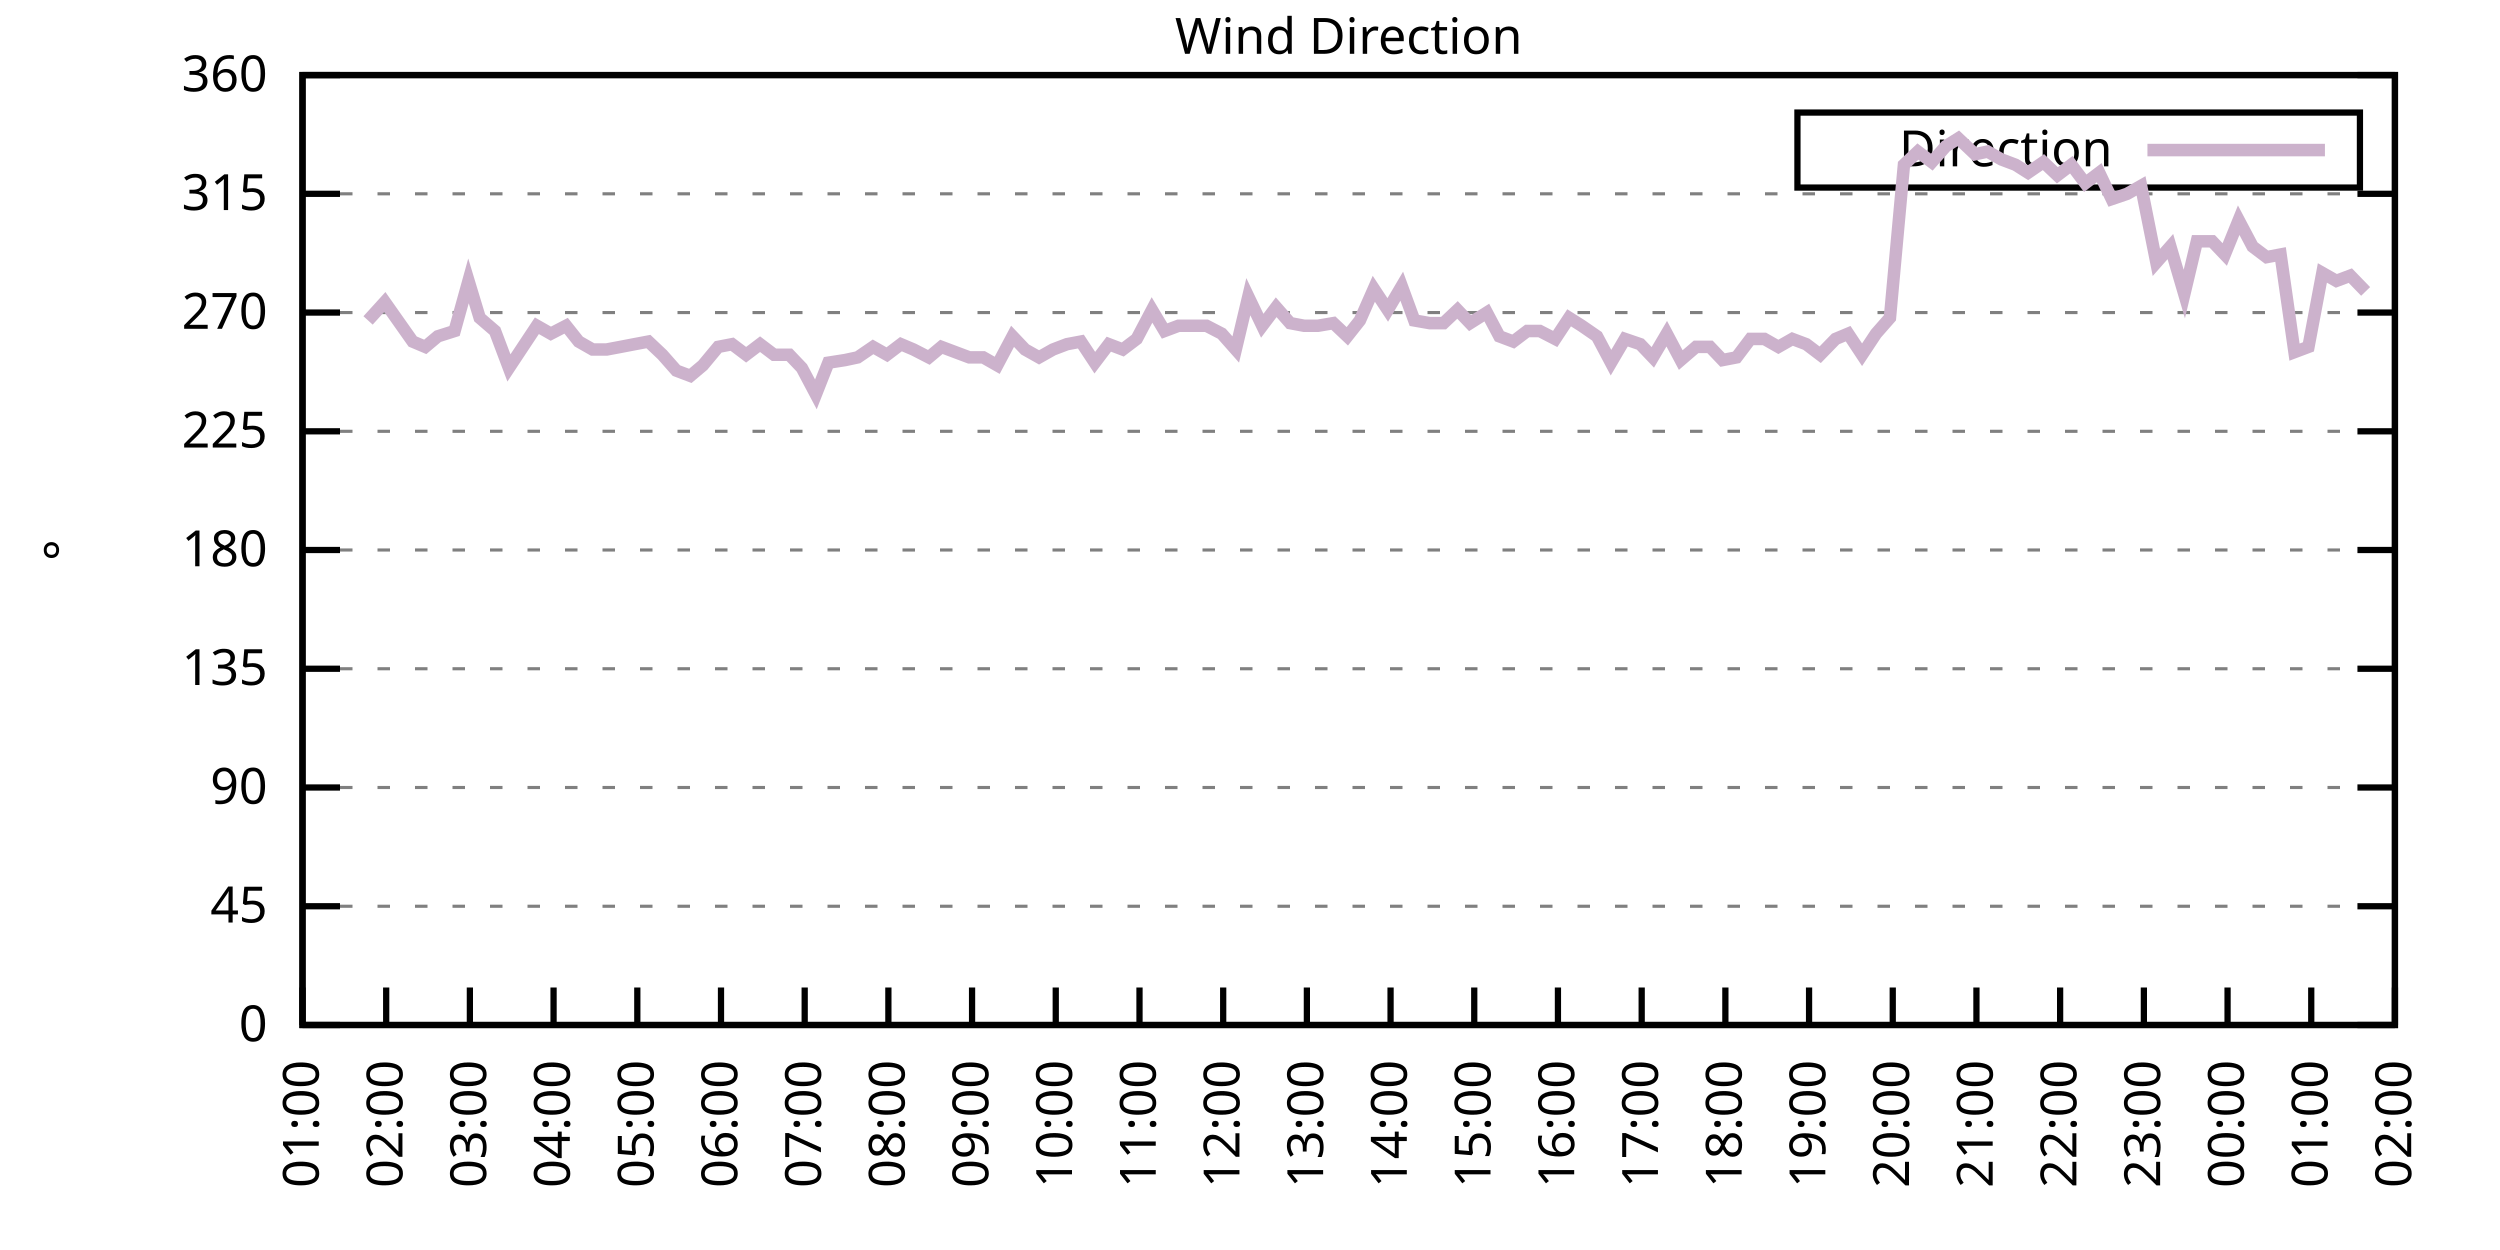
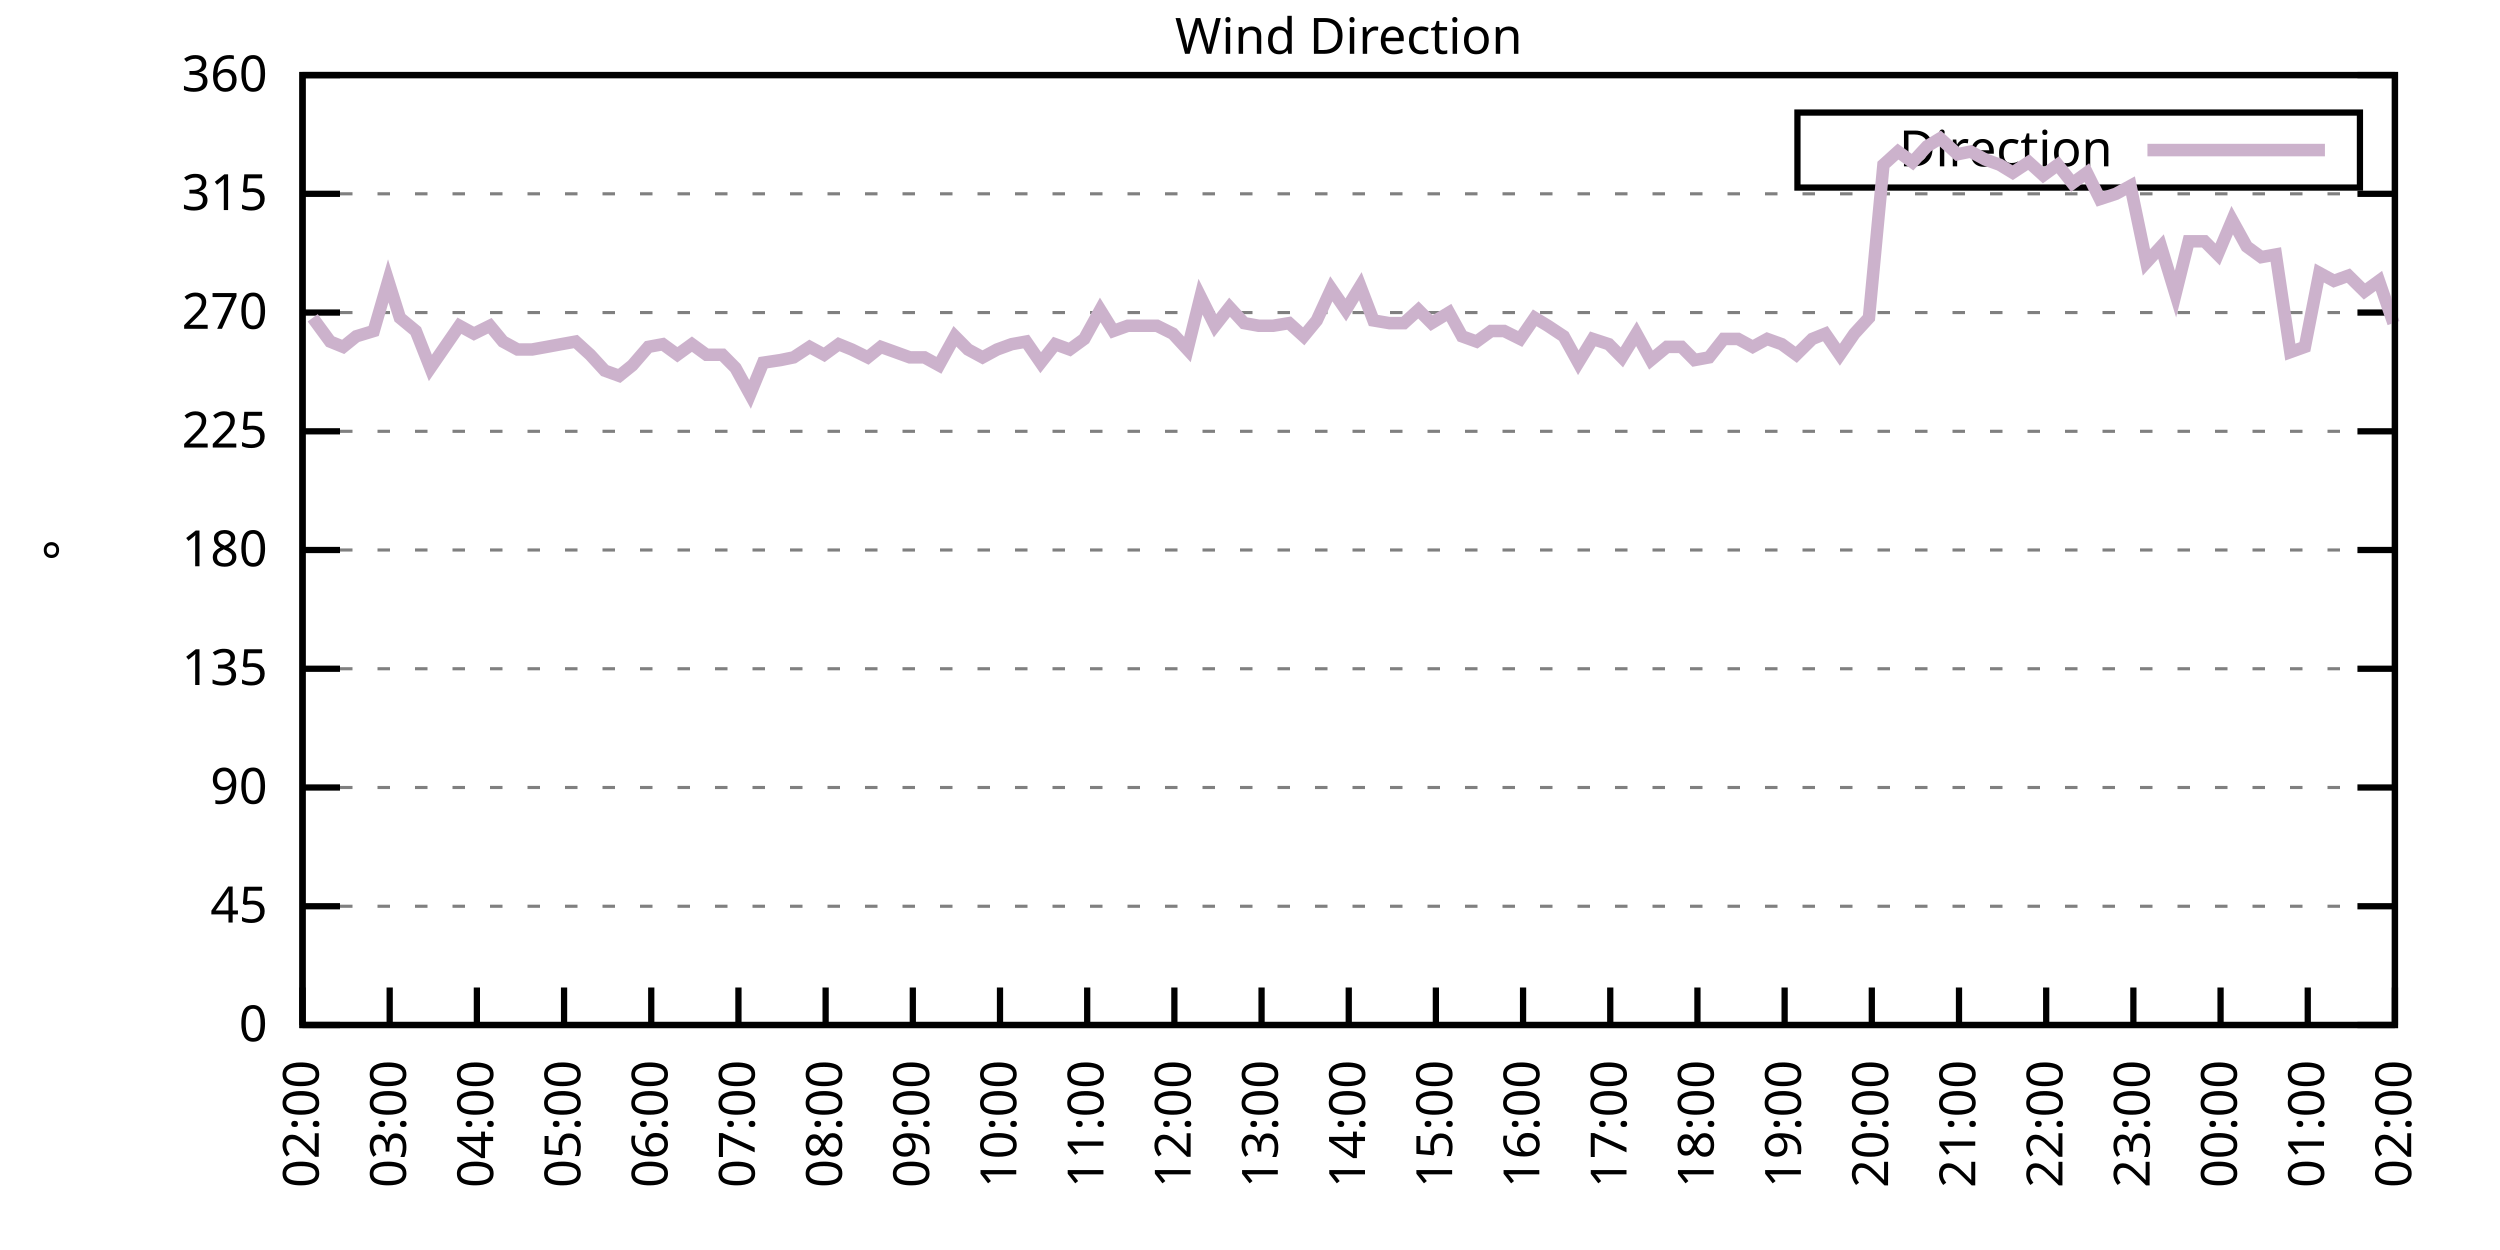
<svg xmlns="http://www.w3.org/2000/svg" xmlns:xlink="http://www.w3.org/1999/xlink" width="400" height="200" viewBox="0 0 400 200">
  <g id="gnuplot_canvas">
    <rect x="0" y="0" width="400" height="200" fill="none" />
    <defs>
      <circle id="gpDot" r="0.5" stroke-width="0.5" stroke="currentColor" />
      <path id="gpPt0" stroke-width="0.333" stroke="currentColor" d="M-1,0 h2 M0,-1 v2" />
      <path id="gpPt1" stroke-width="0.333" stroke="currentColor" d="M-1,-1 L1,1 M1,-1 L-1,1" />
      <path id="gpPt2" stroke-width="0.333" stroke="currentColor" d="M-1,0 L1,0 M0,-1 L0,1 M-1,-1 L1,1 M-1,1 L1,-1" />
      <rect id="gpPt3" stroke-width="0.333" stroke="currentColor" x="-1" y="-1" width="2" height="2" />
      <rect id="gpPt4" stroke-width="0.333" stroke="currentColor" fill="currentColor" x="-1" y="-1" width="2" height="2" />
      <circle id="gpPt5" stroke-width="0.333" stroke="currentColor" cx="0" cy="0" r="1" />
      <use xlink:href="#gpPt5" id="gpPt6" fill="currentColor" stroke="none" />
      <path id="gpPt7" stroke-width="0.333" stroke="currentColor" d="M0,-1.33 L-1.33,0.67 L1.33,0.67 z" />
      <use xlink:href="#gpPt7" id="gpPt8" fill="currentColor" stroke="none" />
      <use xlink:href="#gpPt7" id="gpPt9" stroke="currentColor" transform="rotate(180)" />
      <use xlink:href="#gpPt9" id="gpPt10" fill="currentColor" stroke="none" />
      <use xlink:href="#gpPt3" id="gpPt11" stroke="currentColor" transform="rotate(45)" />
      <use xlink:href="#gpPt11" id="gpPt12" fill="currentColor" stroke="none" />
      <path id="gpPt13" stroke-width="0.333" stroke="currentColor" d="M0,1.330 L1.265,0.411 L0.782,-1.067 L-0.782,-1.076 L-1.265,0.411 z" />
      <use xlink:href="#gpPt13" id="gpPt14" fill="currentColor" stroke="none" />
      <filter id="textbox" filterUnits="objectBoundingBox" x="0" y="0" height="1" width="1">
        <feFlood flood-color="white" flood-opacity="1" result="bgnd" />
        <feComposite in="SourceGraphic" in2="bgnd" operator="atop" />
      </filter>
      <filter id="greybox" filterUnits="objectBoundingBox" x="0" y="0" height="1" width="1">
        <feFlood flood-color="lightgrey" flood-opacity="1" result="grey" />
        <feComposite in="SourceGraphic" in2="grey" operator="atop" />
      </filter>
    </defs>
    <g fill="none" color="white" stroke="currentColor" stroke-width="1.00" stroke-linecap="butt" stroke-linejoin="miter">
</g>
    <g fill="none" color="black" stroke="currentColor" stroke-width="1.00" stroke-linecap="butt" stroke-linejoin="miter">
      <g stroke="none" shape-rendering="crispEdges">
        <polygon fill="rgb(255, 255, 255)" points="48.40,164.00 383.18,164.00 383.18,12.02 48.40,12.02 " />
      </g>
    </g>
    <g fill="none" color="black" stroke="currentColor" stroke-width="1.00" stroke-linecap="butt" stroke-linejoin="miter">
</g>
    <g fill="none" color="black" stroke="black" stroke-width="0.50" stroke-linecap="butt" stroke-linejoin="miter">
</g>
    <g fill="none" color="gray" stroke="currentColor" stroke-width="0.50" stroke-linecap="butt" stroke-linejoin="miter">
      <path stroke="gray" stroke-dasharray="2,4" class="gridline" d="M48.40,164.00 L383.19,164.00  " />
    </g>
    <g fill="none" color="gray" stroke="gray" stroke-width="1.00" stroke-linecap="butt" stroke-linejoin="miter">
</g>
    <g fill="none" color="black" stroke="currentColor" stroke-width="1.00" stroke-linecap="butt" stroke-linejoin="miter">
      <path stroke="black" d="M48.40,164.00 L54.40,164.00 M383.19,164.00 L377.19,164.00  " />
      <g transform="translate(42.80,166.60)" stroke="none" fill="black" font-family="Sans" font-size="8.00" text-anchor="end">
        <text>
          <tspan font-family="Sans"> 0</tspan>
        </text>
      </g>
    </g>
    <g fill="none" color="black" stroke="currentColor" stroke-width="1.00" stroke-linecap="butt" stroke-linejoin="miter">
</g>
    <g fill="none" color="black" stroke="black" stroke-width="0.50" stroke-linecap="butt" stroke-linejoin="miter">
</g>
    <g fill="none" color="gray" stroke="currentColor" stroke-width="0.50" stroke-linecap="butt" stroke-linejoin="miter">
      <path stroke="gray" stroke-dasharray="2,4" class="gridline" d="M48.40,145.00 L383.19,145.00  " />
    </g>
    <g fill="none" color="gray" stroke="gray" stroke-width="1.00" stroke-linecap="butt" stroke-linejoin="miter">
</g>
    <g fill="none" color="black" stroke="currentColor" stroke-width="1.00" stroke-linecap="butt" stroke-linejoin="miter">
      <path stroke="black" d="M48.40,145.00 L54.40,145.00 M383.19,145.00 L377.19,145.00  " />
      <g transform="translate(42.80,147.60)" stroke="none" fill="black" font-family="Sans" font-size="8.00" text-anchor="end">
        <text>
          <tspan font-family="Sans"> 45</tspan>
        </text>
      </g>
    </g>
    <g fill="none" color="black" stroke="currentColor" stroke-width="1.00" stroke-linecap="butt" stroke-linejoin="miter">
</g>
    <g fill="none" color="black" stroke="black" stroke-width="0.50" stroke-linecap="butt" stroke-linejoin="miter">
</g>
    <g fill="none" color="gray" stroke="currentColor" stroke-width="0.50" stroke-linecap="butt" stroke-linejoin="miter">
      <path stroke="gray" stroke-dasharray="2,4" class="gridline" d="M48.40,126.00 L383.19,126.00  " />
    </g>
    <g fill="none" color="gray" stroke="gray" stroke-width="1.00" stroke-linecap="butt" stroke-linejoin="miter">
</g>
    <g fill="none" color="black" stroke="currentColor" stroke-width="1.00" stroke-linecap="butt" stroke-linejoin="miter">
      <path stroke="black" d="M48.40,126.00 L54.40,126.00 M383.19,126.00 L377.19,126.00  " />
      <g transform="translate(42.80,128.60)" stroke="none" fill="black" font-family="Sans" font-size="8.00" text-anchor="end">
        <text>
          <tspan font-family="Sans"> 90</tspan>
        </text>
      </g>
    </g>
    <g fill="none" color="black" stroke="currentColor" stroke-width="1.00" stroke-linecap="butt" stroke-linejoin="miter">
</g>
    <g fill="none" color="black" stroke="black" stroke-width="0.50" stroke-linecap="butt" stroke-linejoin="miter">
</g>
    <g fill="none" color="gray" stroke="currentColor" stroke-width="0.50" stroke-linecap="butt" stroke-linejoin="miter">
      <path stroke="gray" stroke-dasharray="2,4" class="gridline" d="M48.40,107.00 L383.19,107.00  " />
    </g>
    <g fill="none" color="gray" stroke="gray" stroke-width="1.00" stroke-linecap="butt" stroke-linejoin="miter">
</g>
    <g fill="none" color="black" stroke="currentColor" stroke-width="1.00" stroke-linecap="butt" stroke-linejoin="miter">
      <path stroke="black" d="M48.40,107.00 L54.40,107.00 M383.19,107.00 L377.19,107.00  " />
      <g transform="translate(42.80,109.60)" stroke="none" fill="black" font-family="Sans" font-size="8.00" text-anchor="end">
        <text>
          <tspan font-family="Sans"> 135</tspan>
        </text>
      </g>
    </g>
    <g fill="none" color="black" stroke="currentColor" stroke-width="1.00" stroke-linecap="butt" stroke-linejoin="miter">
</g>
    <g fill="none" color="black" stroke="black" stroke-width="0.50" stroke-linecap="butt" stroke-linejoin="miter">
</g>
    <g fill="none" color="gray" stroke="currentColor" stroke-width="0.50" stroke-linecap="butt" stroke-linejoin="miter">
      <path stroke="gray" stroke-dasharray="2,4" class="gridline" d="M48.40,88.00 L383.19,88.00  " />
    </g>
    <g fill="none" color="gray" stroke="gray" stroke-width="1.00" stroke-linecap="butt" stroke-linejoin="miter">
</g>
    <g fill="none" color="black" stroke="currentColor" stroke-width="1.00" stroke-linecap="butt" stroke-linejoin="miter">
      <path stroke="black" d="M48.40,88.00 L54.40,88.00 M383.19,88.00 L377.19,88.00  " />
      <g transform="translate(42.80,90.60)" stroke="none" fill="black" font-family="Sans" font-size="8.00" text-anchor="end">
        <text>
          <tspan font-family="Sans"> 180</tspan>
        </text>
      </g>
    </g>
    <g fill="none" color="black" stroke="currentColor" stroke-width="1.00" stroke-linecap="butt" stroke-linejoin="miter">
</g>
    <g fill="none" color="black" stroke="black" stroke-width="0.50" stroke-linecap="butt" stroke-linejoin="miter">
</g>
    <g fill="none" color="gray" stroke="currentColor" stroke-width="0.50" stroke-linecap="butt" stroke-linejoin="miter">
      <path stroke="gray" stroke-dasharray="2,4" class="gridline" d="M48.40,69.01 L383.19,69.01  " />
    </g>
    <g fill="none" color="gray" stroke="gray" stroke-width="1.00" stroke-linecap="butt" stroke-linejoin="miter">
</g>
    <g fill="none" color="black" stroke="currentColor" stroke-width="1.00" stroke-linecap="butt" stroke-linejoin="miter">
      <path stroke="black" d="M48.40,69.01 L54.40,69.01 M383.19,69.01 L377.19,69.01  " />
      <g transform="translate(42.80,71.61)" stroke="none" fill="black" font-family="Sans" font-size="8.00" text-anchor="end">
        <text>
          <tspan font-family="Sans"> 225</tspan>
        </text>
      </g>
    </g>
    <g fill="none" color="black" stroke="currentColor" stroke-width="1.00" stroke-linecap="butt" stroke-linejoin="miter">
</g>
    <g fill="none" color="black" stroke="black" stroke-width="0.50" stroke-linecap="butt" stroke-linejoin="miter">
</g>
    <g fill="none" color="gray" stroke="currentColor" stroke-width="0.50" stroke-linecap="butt" stroke-linejoin="miter">
      <path stroke="gray" stroke-dasharray="2,4" class="gridline" d="M48.40,50.01 L383.19,50.01  " />
    </g>
    <g fill="none" color="gray" stroke="gray" stroke-width="1.00" stroke-linecap="butt" stroke-linejoin="miter">
</g>
    <g fill="none" color="black" stroke="currentColor" stroke-width="1.00" stroke-linecap="butt" stroke-linejoin="miter">
      <path stroke="black" d="M48.40,50.01 L54.40,50.01 M383.19,50.01 L377.19,50.01  " />
      <g transform="translate(42.80,52.61)" stroke="none" fill="black" font-family="Sans" font-size="8.00" text-anchor="end">
        <text>
          <tspan font-family="Sans"> 270</tspan>
        </text>
      </g>
    </g>
    <g fill="none" color="black" stroke="currentColor" stroke-width="1.00" stroke-linecap="butt" stroke-linejoin="miter">
</g>
    <g fill="none" color="black" stroke="black" stroke-width="0.50" stroke-linecap="butt" stroke-linejoin="miter">
</g>
    <g fill="none" color="gray" stroke="currentColor" stroke-width="0.50" stroke-linecap="butt" stroke-linejoin="miter">
      <path stroke="gray" stroke-dasharray="2,4" class="gridline" d="M48.40,31.01 L383.19,31.01  " />
    </g>
    <g fill="none" color="gray" stroke="gray" stroke-width="1.00" stroke-linecap="butt" stroke-linejoin="miter">
</g>
    <g fill="none" color="black" stroke="currentColor" stroke-width="1.00" stroke-linecap="butt" stroke-linejoin="miter">
      <path stroke="black" d="M48.40,31.01 L54.40,31.01 M383.19,31.01 L377.19,31.01  " />
      <g transform="translate(42.80,33.61)" stroke="none" fill="black" font-family="Sans" font-size="8.00" text-anchor="end">
        <text>
          <tspan font-family="Sans"> 315</tspan>
        </text>
      </g>
    </g>
    <g fill="none" color="black" stroke="currentColor" stroke-width="1.00" stroke-linecap="butt" stroke-linejoin="miter">
</g>
    <g fill="none" color="black" stroke="black" stroke-width="0.50" stroke-linecap="butt" stroke-linejoin="miter">
</g>
    <g fill="none" color="gray" stroke="currentColor" stroke-width="0.50" stroke-linecap="butt" stroke-linejoin="miter">
      <path stroke="gray" stroke-dasharray="2,4" class="gridline" d="M48.40,12.01 L383.19,12.01  " />
    </g>
    <g fill="none" color="gray" stroke="gray" stroke-width="1.00" stroke-linecap="butt" stroke-linejoin="miter">
</g>
    <g fill="none" color="black" stroke="currentColor" stroke-width="1.00" stroke-linecap="butt" stroke-linejoin="miter">
      <path stroke="black" d="M48.40,12.01 L54.40,12.01 M383.19,12.01 L377.19,12.01  " />
      <g transform="translate(42.80,14.61)" stroke="none" fill="black" font-family="Sans" font-size="8.00" text-anchor="end">
        <text>
          <tspan font-family="Sans"> 360</tspan>
        </text>
      </g>
    </g>
    <g fill="none" color="black" stroke="currentColor" stroke-width="1.00" stroke-linecap="butt" stroke-linejoin="miter">
      <path stroke="black" d="M48.40,164.00 L48.40,158.00  " />
      <g transform="translate(51.00,169.60) rotate(270.00)" stroke="none" fill="black" font-family="Sans" font-size="8.00" text-anchor="end">
        <text>
-           <tspan font-family="Sans">01:00</tspan>
-         </text>
-       </g>
-     </g>
-     <g fill="none" color="black" stroke="currentColor" stroke-width="1.00" stroke-linecap="butt" stroke-linejoin="miter">
-       <path stroke="black" d="M61.79,164.00 L61.79,158.00  " />
-       <g transform="translate(64.39,169.60) rotate(270.00)" stroke="none" fill="black" font-family="Sans" font-size="8.00" text-anchor="end">
-         <text>
          <tspan font-family="Sans">02:00</tspan>
        </text>
      </g>
    </g>
    <g fill="none" color="black" stroke="currentColor" stroke-width="1.00" stroke-linecap="butt" stroke-linejoin="miter">
-       <path stroke="black" d="M75.18,164.00 L75.18,158.00  " />
-       <g transform="translate(77.78,169.60) rotate(270.00)" stroke="none" fill="black" font-family="Sans" font-size="8.00" text-anchor="end">
+       <path stroke="black" d="M62.35,164.00 L62.35,158.00  " />
+       <g transform="translate(64.95,169.60) rotate(270.00)" stroke="none" fill="black" font-family="Sans" font-size="8.00" text-anchor="end">
        <text>
          <tspan font-family="Sans">03:00</tspan>
        </text>
      </g>
    </g>
    <g fill="none" color="black" stroke="currentColor" stroke-width="1.00" stroke-linecap="butt" stroke-linejoin="miter">
-       <path stroke="black" d="M88.57,164.00 L88.57,158.00  " />
-       <g transform="translate(91.17,169.60) rotate(270.00)" stroke="none" fill="black" font-family="Sans" font-size="8.00" text-anchor="end">
+       <path stroke="black" d="M76.30,164.00 L76.30,158.00  " />
+       <g transform="translate(78.90,169.60) rotate(270.00)" stroke="none" fill="black" font-family="Sans" font-size="8.00" text-anchor="end">
        <text>
          <tspan font-family="Sans">04:00</tspan>
        </text>
      </g>
    </g>
    <g fill="none" color="black" stroke="currentColor" stroke-width="1.00" stroke-linecap="butt" stroke-linejoin="miter">
-       <path stroke="black" d="M101.97,164.00 L101.97,158.00  " />
-       <g transform="translate(104.57,169.60) rotate(270.00)" stroke="none" fill="black" font-family="Sans" font-size="8.00" text-anchor="end">
+       <path stroke="black" d="M90.25,164.00 L90.25,158.00  " />
+       <g transform="translate(92.85,169.60) rotate(270.00)" stroke="none" fill="black" font-family="Sans" font-size="8.00" text-anchor="end">
        <text>
          <tspan font-family="Sans">05:00</tspan>
        </text>
      </g>
    </g>
    <g fill="none" color="black" stroke="currentColor" stroke-width="1.00" stroke-linecap="butt" stroke-linejoin="miter">
-       <path stroke="black" d="M115.36,164.00 L115.36,158.00  " />
-       <g transform="translate(117.96,169.60) rotate(270.00)" stroke="none" fill="black" font-family="Sans" font-size="8.00" text-anchor="end">
+       <path stroke="black" d="M104.20,164.00 L104.20,158.00  " />
+       <g transform="translate(106.80,169.60) rotate(270.00)" stroke="none" fill="black" font-family="Sans" font-size="8.00" text-anchor="end">
        <text>
          <tspan font-family="Sans">06:00</tspan>
        </text>
      </g>
    </g>
    <g fill="none" color="black" stroke="currentColor" stroke-width="1.00" stroke-linecap="butt" stroke-linejoin="miter">
-       <path stroke="black" d="M128.75,164.00 L128.75,158.00  " />
-       <g transform="translate(131.35,169.60) rotate(270.00)" stroke="none" fill="black" font-family="Sans" font-size="8.00" text-anchor="end">
+       <path stroke="black" d="M118.15,164.00 L118.15,158.00  " />
+       <g transform="translate(120.75,169.60) rotate(270.00)" stroke="none" fill="black" font-family="Sans" font-size="8.00" text-anchor="end">
        <text>
          <tspan font-family="Sans">07:00</tspan>
        </text>
      </g>
    </g>
    <g fill="none" color="black" stroke="currentColor" stroke-width="1.00" stroke-linecap="butt" stroke-linejoin="miter">
-       <path stroke="black" d="M142.14,164.00 L142.14,158.00  " />
-       <g transform="translate(144.74,169.60) rotate(270.00)" stroke="none" fill="black" font-family="Sans" font-size="8.00" text-anchor="end">
+       <path stroke="black" d="M132.10,164.00 L132.10,158.00  " />
+       <g transform="translate(134.70,169.60) rotate(270.00)" stroke="none" fill="black" font-family="Sans" font-size="8.00" text-anchor="end">
        <text>
          <tspan font-family="Sans">08:00</tspan>
        </text>
      </g>
    </g>
    <g fill="none" color="black" stroke="currentColor" stroke-width="1.00" stroke-linecap="butt" stroke-linejoin="miter">
-       <path stroke="black" d="M155.53,164.00 L155.53,158.00  " />
-       <g transform="translate(158.13,169.60) rotate(270.00)" stroke="none" fill="black" font-family="Sans" font-size="8.00" text-anchor="end">
+       <path stroke="black" d="M146.05,164.00 L146.05,158.00  " />
+       <g transform="translate(148.65,169.60) rotate(270.00)" stroke="none" fill="black" font-family="Sans" font-size="8.00" text-anchor="end">
        <text>
          <tspan font-family="Sans">09:00</tspan>
        </text>
      </g>
    </g>
    <g fill="none" color="black" stroke="currentColor" stroke-width="1.00" stroke-linecap="butt" stroke-linejoin="miter">
-       <path stroke="black" d="M168.92,164.00 L168.92,158.00  " />
-       <g transform="translate(171.52,169.60) rotate(270.00)" stroke="none" fill="black" font-family="Sans" font-size="8.00" text-anchor="end">
+       <path stroke="black" d="M160.00,164.00 L160.00,158.00  " />
+       <g transform="translate(162.60,169.60) rotate(270.00)" stroke="none" fill="black" font-family="Sans" font-size="8.00" text-anchor="end">
        <text>
          <tspan font-family="Sans">10:00</tspan>
        </text>
      </g>
    </g>
    <g fill="none" color="black" stroke="currentColor" stroke-width="1.00" stroke-linecap="butt" stroke-linejoin="miter">
-       <path stroke="black" d="M182.32,164.00 L182.32,158.00  " />
-       <g transform="translate(184.92,169.60) rotate(270.00)" stroke="none" fill="black" font-family="Sans" font-size="8.00" text-anchor="end">
+       <path stroke="black" d="M173.95,164.00 L173.95,158.00  " />
+       <g transform="translate(176.55,169.60) rotate(270.00)" stroke="none" fill="black" font-family="Sans" font-size="8.00" text-anchor="end">
        <text>
          <tspan font-family="Sans">11:00</tspan>
        </text>
      </g>
    </g>
    <g fill="none" color="black" stroke="currentColor" stroke-width="1.00" stroke-linecap="butt" stroke-linejoin="miter">
-       <path stroke="black" d="M195.71,164.00 L195.71,158.00  " />
-       <g transform="translate(198.31,169.60) rotate(270.00)" stroke="none" fill="black" font-family="Sans" font-size="8.00" text-anchor="end">
+       <path stroke="black" d="M187.90,164.00 L187.90,158.00  " />
+       <g transform="translate(190.50,169.60) rotate(270.00)" stroke="none" fill="black" font-family="Sans" font-size="8.00" text-anchor="end">
        <text>
          <tspan font-family="Sans">12:00</tspan>
        </text>
      </g>
    </g>
    <g fill="none" color="black" stroke="currentColor" stroke-width="1.00" stroke-linecap="butt" stroke-linejoin="miter">
-       <path stroke="black" d="M209.10,164.00 L209.10,158.00  " />
-       <g transform="translate(211.70,169.60) rotate(270.00)" stroke="none" fill="black" font-family="Sans" font-size="8.00" text-anchor="end">
+       <path stroke="black" d="M201.85,164.00 L201.85,158.00  " />
+       <g transform="translate(204.45,169.60) rotate(270.00)" stroke="none" fill="black" font-family="Sans" font-size="8.00" text-anchor="end">
        <text>
          <tspan font-family="Sans">13:00</tspan>
        </text>
      </g>
    </g>
    <g fill="none" color="black" stroke="currentColor" stroke-width="1.00" stroke-linecap="butt" stroke-linejoin="miter">
-       <path stroke="black" d="M222.49,164.00 L222.49,158.00  " />
-       <g transform="translate(225.09,169.60) rotate(270.00)" stroke="none" fill="black" font-family="Sans" font-size="8.00" text-anchor="end">
+       <path stroke="black" d="M215.80,164.00 L215.80,158.00  " />
+       <g transform="translate(218.40,169.60) rotate(270.00)" stroke="none" fill="black" font-family="Sans" font-size="8.00" text-anchor="end">
        <text>
          <tspan font-family="Sans">14:00</tspan>
        </text>
      </g>
    </g>
    <g fill="none" color="black" stroke="currentColor" stroke-width="1.00" stroke-linecap="butt" stroke-linejoin="miter">
-       <path stroke="black" d="M235.88,164.00 L235.88,158.00  " />
-       <g transform="translate(238.48,169.60) rotate(270.00)" stroke="none" fill="black" font-family="Sans" font-size="8.00" text-anchor="end">
+       <path stroke="black" d="M229.74,164.00 L229.74,158.00  " />
+       <g transform="translate(232.34,169.60) rotate(270.00)" stroke="none" fill="black" font-family="Sans" font-size="8.00" text-anchor="end">
        <text>
          <tspan font-family="Sans">15:00</tspan>
        </text>
      </g>
    </g>
    <g fill="none" color="black" stroke="currentColor" stroke-width="1.00" stroke-linecap="butt" stroke-linejoin="miter">
-       <path stroke="black" d="M249.27,164.00 L249.27,158.00  " />
-       <g transform="translate(251.87,169.60) rotate(270.00)" stroke="none" fill="black" font-family="Sans" font-size="8.00" text-anchor="end">
+       <path stroke="black" d="M243.69,164.00 L243.69,158.00  " />
+       <g transform="translate(246.29,169.60) rotate(270.00)" stroke="none" fill="black" font-family="Sans" font-size="8.00" text-anchor="end">
        <text>
          <tspan font-family="Sans">16:00</tspan>
        </text>
      </g>
    </g>
    <g fill="none" color="black" stroke="currentColor" stroke-width="1.00" stroke-linecap="butt" stroke-linejoin="miter">
-       <path stroke="black" d="M262.67,164.00 L262.67,158.00  " />
-       <g transform="translate(265.27,169.60) rotate(270.00)" stroke="none" fill="black" font-family="Sans" font-size="8.00" text-anchor="end">
+       <path stroke="black" d="M257.64,164.00 L257.64,158.00  " />
+       <g transform="translate(260.24,169.60) rotate(270.00)" stroke="none" fill="black" font-family="Sans" font-size="8.00" text-anchor="end">
        <text>
          <tspan font-family="Sans">17:00</tspan>
        </text>
      </g>
    </g>
    <g fill="none" color="black" stroke="currentColor" stroke-width="1.00" stroke-linecap="butt" stroke-linejoin="miter">
-       <path stroke="black" d="M276.06,164.00 L276.06,158.00  " />
-       <g transform="translate(278.66,169.60) rotate(270.00)" stroke="none" fill="black" font-family="Sans" font-size="8.00" text-anchor="end">
+       <path stroke="black" d="M271.59,164.00 L271.59,158.00  " />
+       <g transform="translate(274.19,169.60) rotate(270.00)" stroke="none" fill="black" font-family="Sans" font-size="8.00" text-anchor="end">
        <text>
          <tspan font-family="Sans">18:00</tspan>
        </text>
      </g>
    </g>
    <g fill="none" color="black" stroke="currentColor" stroke-width="1.00" stroke-linecap="butt" stroke-linejoin="miter">
-       <path stroke="black" d="M289.45,164.00 L289.45,158.00  " />
-       <g transform="translate(292.05,169.60) rotate(270.00)" stroke="none" fill="black" font-family="Sans" font-size="8.00" text-anchor="end">
+       <path stroke="black" d="M285.54,164.00 L285.54,158.00  " />
+       <g transform="translate(288.14,169.60) rotate(270.00)" stroke="none" fill="black" font-family="Sans" font-size="8.00" text-anchor="end">
        <text>
          <tspan font-family="Sans">19:00</tspan>
        </text>
      </g>
    </g>
    <g fill="none" color="black" stroke="currentColor" stroke-width="1.00" stroke-linecap="butt" stroke-linejoin="miter">
-       <path stroke="black" d="M302.84,164.00 L302.84,158.00  " />
-       <g transform="translate(305.44,169.60) rotate(270.00)" stroke="none" fill="black" font-family="Sans" font-size="8.00" text-anchor="end">
+       <path stroke="black" d="M299.49,164.00 L299.49,158.00  " />
+       <g transform="translate(302.09,169.60) rotate(270.00)" stroke="none" fill="black" font-family="Sans" font-size="8.00" text-anchor="end">
        <text>
          <tspan font-family="Sans">20:00</tspan>
        </text>
      </g>
    </g>
    <g fill="none" color="black" stroke="currentColor" stroke-width="1.00" stroke-linecap="butt" stroke-linejoin="miter">
-       <path stroke="black" d="M316.23,164.00 L316.23,158.00  " />
-       <g transform="translate(318.83,169.60) rotate(270.00)" stroke="none" fill="black" font-family="Sans" font-size="8.00" text-anchor="end">
+       <path stroke="black" d="M313.44,164.00 L313.44,158.00  " />
+       <g transform="translate(316.04,169.60) rotate(270.00)" stroke="none" fill="black" font-family="Sans" font-size="8.00" text-anchor="end">
        <text>
          <tspan font-family="Sans">21:00</tspan>
        </text>
      </g>
    </g>
    <g fill="none" color="black" stroke="currentColor" stroke-width="1.00" stroke-linecap="butt" stroke-linejoin="miter">
-       <path stroke="black" d="M329.62,164.00 L329.62,158.00  " />
-       <g transform="translate(332.22,169.60) rotate(270.00)" stroke="none" fill="black" font-family="Sans" font-size="8.00" text-anchor="end">
+       <path stroke="black" d="M327.39,164.00 L327.39,158.00  " />
+       <g transform="translate(329.99,169.60) rotate(270.00)" stroke="none" fill="black" font-family="Sans" font-size="8.00" text-anchor="end">
        <text>
          <tspan font-family="Sans">22:00</tspan>
        </text>
      </g>
    </g>
    <g fill="none" color="black" stroke="currentColor" stroke-width="1.00" stroke-linecap="butt" stroke-linejoin="miter">
-       <path stroke="black" d="M343.02,164.00 L343.02,158.00  " />
-       <g transform="translate(345.62,169.60) rotate(270.00)" stroke="none" fill="black" font-family="Sans" font-size="8.00" text-anchor="end">
+       <path stroke="black" d="M341.34,164.00 L341.34,158.00  " />
+       <g transform="translate(343.94,169.60) rotate(270.00)" stroke="none" fill="black" font-family="Sans" font-size="8.00" text-anchor="end">
        <text>
          <tspan font-family="Sans">23:00</tspan>
        </text>
      </g>
    </g>
    <g fill="none" color="black" stroke="currentColor" stroke-width="1.00" stroke-linecap="butt" stroke-linejoin="miter">
-       <path stroke="black" d="M356.41,164.00 L356.41,158.00  " />
-       <g transform="translate(359.01,169.60) rotate(270.00)" stroke="none" fill="black" font-family="Sans" font-size="8.00" text-anchor="end">
+       <path stroke="black" d="M355.29,164.00 L355.29,158.00  " />
+       <g transform="translate(357.89,169.60) rotate(270.00)" stroke="none" fill="black" font-family="Sans" font-size="8.00" text-anchor="end">
        <text>
          <tspan font-family="Sans">00:00</tspan>
        </text>
      </g>
    </g>
    <g fill="none" color="black" stroke="currentColor" stroke-width="1.00" stroke-linecap="butt" stroke-linejoin="miter">
-       <path stroke="black" d="M369.80,164.00 L369.80,158.00  " />
-       <g transform="translate(372.40,169.60) rotate(270.00)" stroke="none" fill="black" font-family="Sans" font-size="8.00" text-anchor="end">
+       <path stroke="black" d="M369.24,164.00 L369.24,158.00  " />
+       <g transform="translate(371.84,169.60) rotate(270.00)" stroke="none" fill="black" font-family="Sans" font-size="8.00" text-anchor="end">
        <text>
          <tspan font-family="Sans">01:00</tspan>
        </text>
      </g>
    </g>
    <g fill="none" color="black" stroke="currentColor" stroke-width="1.00" stroke-linecap="butt" stroke-linejoin="miter">
      <path stroke="black" d="M383.19,164.00 L383.19,158.00  " />
      <g transform="translate(385.79,169.60) rotate(270.00)" stroke="none" fill="black" font-family="Sans" font-size="8.00" text-anchor="end">
        <text>
          <tspan font-family="Sans">02:00</tspan>
        </text>
      </g>
    </g>
    <g fill="none" color="black" stroke="currentColor" stroke-width="1.00" stroke-linecap="butt" stroke-linejoin="miter">
</g>
    <g fill="none" color="black" stroke="currentColor" stroke-width="1.00" stroke-linecap="butt" stroke-linejoin="miter">
      <path stroke="black" d="M48.40,12.01 L48.40,164.00 L383.19,164.00 L383.19,12.01 L48.40,12.01 Z  " />
    </g>
    <g fill="none" color="black" stroke="currentColor" stroke-width="1.00" stroke-linecap="butt" stroke-linejoin="miter">
</g>
    <g fill="none" color="black" stroke="currentColor" stroke-width="1.00" stroke-linecap="butt" stroke-linejoin="miter">
      <path stroke="black" d="M287.59,30.01 L287.59,18.01 L377.59,18.01 L377.59,30.01 L287.59,30.01 Z  " />
    </g>
    <g id="Wind_direction_plot_1">
      <g fill="none" color="white" stroke="black" stroke-width="2.00" stroke-linecap="butt" stroke-linejoin="miter">
</g>
      <g fill="none" color="black" stroke="currentColor" stroke-width="2.00" stroke-linecap="butt" stroke-linejoin="miter">
        <g transform="translate(337.99,26.61)" stroke="none" fill="black" font-family="Sans" font-size="8.00" text-anchor="end">
          <text>
            <tspan font-family="Sans">Direction</tspan>
          </text>
        </g>
      </g>
      <g fill="none" color="black" stroke="currentColor" stroke-width="2.00" stroke-linecap="butt" stroke-linejoin="miter">
-         <path stroke="rgb(204, 178, 204)" d="M343.59,24.01 L371.99,24.01 M58.89,51.27 L61.57,48.32 L63.35,50.85 L66.03,54.65 L68.04,55.50 L70.05,53.81   L72.73,52.96 L74.96,44.94 L76.75,50.85 L79.20,52.96 L81.43,58.87 L83.66,55.50 L85.90,52.12 L88.13,53.39   L90.58,52.12 L92.59,54.65 L94.82,55.92 L97.06,55.92 L99.29,55.50 L101.52,55.07 L103.75,54.65 L105.98,56.76   L108.22,59.30 L110.45,60.14 L112.46,58.45 L114.91,55.50 L117.14,55.07 L119.38,56.76 L121.61,55.07 L123.84,56.76   L126.29,56.76 L128.30,58.87 L130.54,63.10 L132.54,58.03 L135.22,57.61 L137.23,57.18 L139.69,55.50 L141.92,56.76   L144.15,55.07 L146.16,55.92 L148.61,57.18 L150.62,55.50 L152.85,56.34 L155.09,57.18 L157.32,57.18 L159.55,58.45   L162.01,53.81 L164.01,55.92 L166.25,57.18 L168.48,55.92 L170.71,55.07 L172.94,54.65 L175.17,58.03 L177.41,55.07   L179.64,55.92 L181.87,54.23 L184.32,49.59 L186.33,52.96 L188.57,52.12 L190.80,52.12 L193.03,52.12 L195.48,53.39   L197.72,55.92 L199.73,47.47 L201.96,52.12 L204.19,49.16 L206.42,51.70 L208.65,52.12 L210.88,52.12 L213.34,51.70   L215.57,53.81 L217.58,51.27 L219.81,46.21 L222.04,49.59 L224.28,45.79 L226.29,51.27 L228.74,51.70 L230.97,51.70   L233.20,49.59 L235.21,51.70 L237.89,50.01 L239.90,53.81 L242.13,54.65 L244.36,52.96 L246.37,52.96 L248.83,54.23   L251.06,50.85 L253.07,52.12 L255.52,53.81 L257.76,58.03 L259.99,54.23 L262.44,55.07 L264.45,57.18 L266.68,53.39   L268.92,57.61 L271.37,55.50 L273.60,55.50 L275.61,57.61 L277.84,57.18 L280.07,54.23 L282.31,54.23 L284.54,55.50   L286.77,54.23 L289.00,55.07 L291.23,56.76 L293.69,54.23 L295.70,53.39 L297.93,56.76 L300.16,53.39 L302.39,50.85   L304.63,26.36 L306.86,24.25 L309.09,25.94 L311.32,23.41 L313.33,22.14 L316.01,24.68 L318.02,24.25 L320.25,25.52   L322.48,26.36 L324.49,27.63 L326.95,25.94 L329.18,28.05 L331.41,26.36 L333.64,29.32 L335.87,27.63 L337.88,31.85   L340.34,31.01 L342.57,29.74 L345.02,41.99 L347.26,39.45 L349.49,47.05 L351.50,38.61 L353.95,38.61 L355.96,40.72   L358.19,35.23 L360.42,39.45 L362.66,41.14 L364.89,40.72 L367.12,56.34 L369.35,55.50 L371.58,43.67 L373.82,44.94   L376.05,44.10 L378.50,46.63  " />
+         <path stroke="rgb(204, 178, 204)" d="M343.59,24.01 L371.99,24.01 M50.03,50.85 L52.82,54.65 L54.91,55.50 L57.00,53.81 L59.79,52.96 L62.12,44.94   L63.98,50.85 L66.53,52.96 L68.86,58.87 L71.18,55.50 L73.51,52.12 L75.83,53.39 L78.39,52.12 L80.48,54.65   L82.81,55.92 L85.13,55.92 L87.46,55.50 L89.78,55.07 L92.11,54.65 L94.43,56.76 L96.76,59.30 L99.08,60.14   L101.18,58.45 L103.73,55.50 L106.06,55.07 L108.38,56.76 L110.71,55.07 L113.03,56.76 L115.59,56.76 L117.68,58.87   L120.01,63.10 L122.10,58.03 L124.89,57.61 L126.98,57.18 L129.54,55.50 L131.87,56.76 L134.19,55.07 L136.28,55.92   L138.84,57.18 L140.93,55.50 L143.26,56.34 L145.58,57.18 L147.91,57.18 L150.23,58.45 L152.79,53.81 L154.88,55.92   L157.21,57.18 L159.53,55.92 L161.86,55.07 L164.18,54.65 L166.51,58.03 L168.83,55.07 L171.16,55.92 L173.48,54.23   L176.04,49.59 L178.13,52.96 L180.46,52.12 L182.78,52.12 L185.11,52.12 L187.66,53.39 L189.99,55.92 L192.08,47.47   L194.41,52.12 L196.73,49.16 L199.06,51.70 L201.38,52.12 L203.71,52.12 L206.26,51.70 L208.59,53.81 L210.68,51.27   L213.01,46.21 L215.33,49.59 L217.65,45.79 L219.75,51.27 L222.30,51.70 L224.63,51.70 L226.95,49.59 L229.05,51.70   L231.84,50.01 L233.93,53.81 L236.25,54.65 L238.58,52.96 L240.67,52.96 L243.23,54.23 L245.55,50.85 L247.65,52.12   L250.20,53.81 L252.53,58.03 L254.85,54.23 L257.41,55.07 L259.50,57.18 L261.83,53.39 L264.15,57.61 L266.71,55.50   L269.04,55.50 L271.13,57.61 L273.45,57.18 L275.78,54.23 L278.10,54.23 L280.43,55.50 L282.75,54.23 L285.08,55.07   L287.40,56.76 L289.96,54.23 L292.05,53.39 L294.38,56.76 L296.70,53.39 L299.03,50.85 L301.35,26.36 L303.68,24.25   L306.00,25.94 L308.33,23.41 L310.42,22.14 L313.21,24.68 L315.30,24.25 L317.63,25.52 L319.95,26.36 L322.04,27.63   L324.60,25.94 L326.93,28.05 L329.25,26.36 L331.58,29.32 L333.90,27.63 L335.99,31.85 L338.55,31.01 L340.88,29.74   L343.43,41.99 L345.76,39.45 L348.08,47.05 L350.18,38.61 L352.73,38.61 L354.83,40.72 L357.15,35.23 L359.48,39.45   L361.80,41.14 L364.13,40.72 L366.45,56.34 L368.78,55.50 L371.10,43.67 L373.43,44.94 L375.75,44.10 L378.31,46.63   L380.63,44.94 L382.96,51.70  " />
      </g>
    </g>
    <g fill="none" color="black" stroke="currentColor" stroke-width="2.00" stroke-linecap="butt" stroke-linejoin="miter">
</g>
    <g fill="none" color="black" stroke="black" stroke-width="1.00" stroke-linecap="butt" stroke-linejoin="miter">
</g>
    <g fill="none" color="black" stroke="currentColor" stroke-width="1.00" stroke-linecap="butt" stroke-linejoin="miter">
      <path stroke="black" d="M48.40,12.01 L48.40,164.00 L383.19,164.00 L383.19,12.01 L48.40,12.01 Z  " />
      <g transform="translate(12.80,88.01) rotate(270.00)" stroke="none" fill="black" font-family="Sans" font-size="8.00" text-anchor="middle">
        <text>
          <tspan font-family="Sans">°</tspan>
        </text>
      </g>
    </g>
    <g fill="none" color="black" stroke="currentColor" stroke-width="1.00" stroke-linecap="butt" stroke-linejoin="miter">
</g>
    <g fill="none" color="black" stroke="currentColor" stroke-width="1.00" stroke-linecap="butt" stroke-linejoin="miter">
      <g transform="translate(215.79,8.61)" stroke="none" fill="black" font-family="Sans" font-size="8.00" text-anchor="middle">
        <text>
          <tspan font-family="Sans">Wind Direction</tspan>
        </text>
      </g>
    </g>
    <g fill="none" color="black" stroke="currentColor" stroke-width="1.00" stroke-linecap="butt" stroke-linejoin="miter">
</g>
  </g>
</svg>
